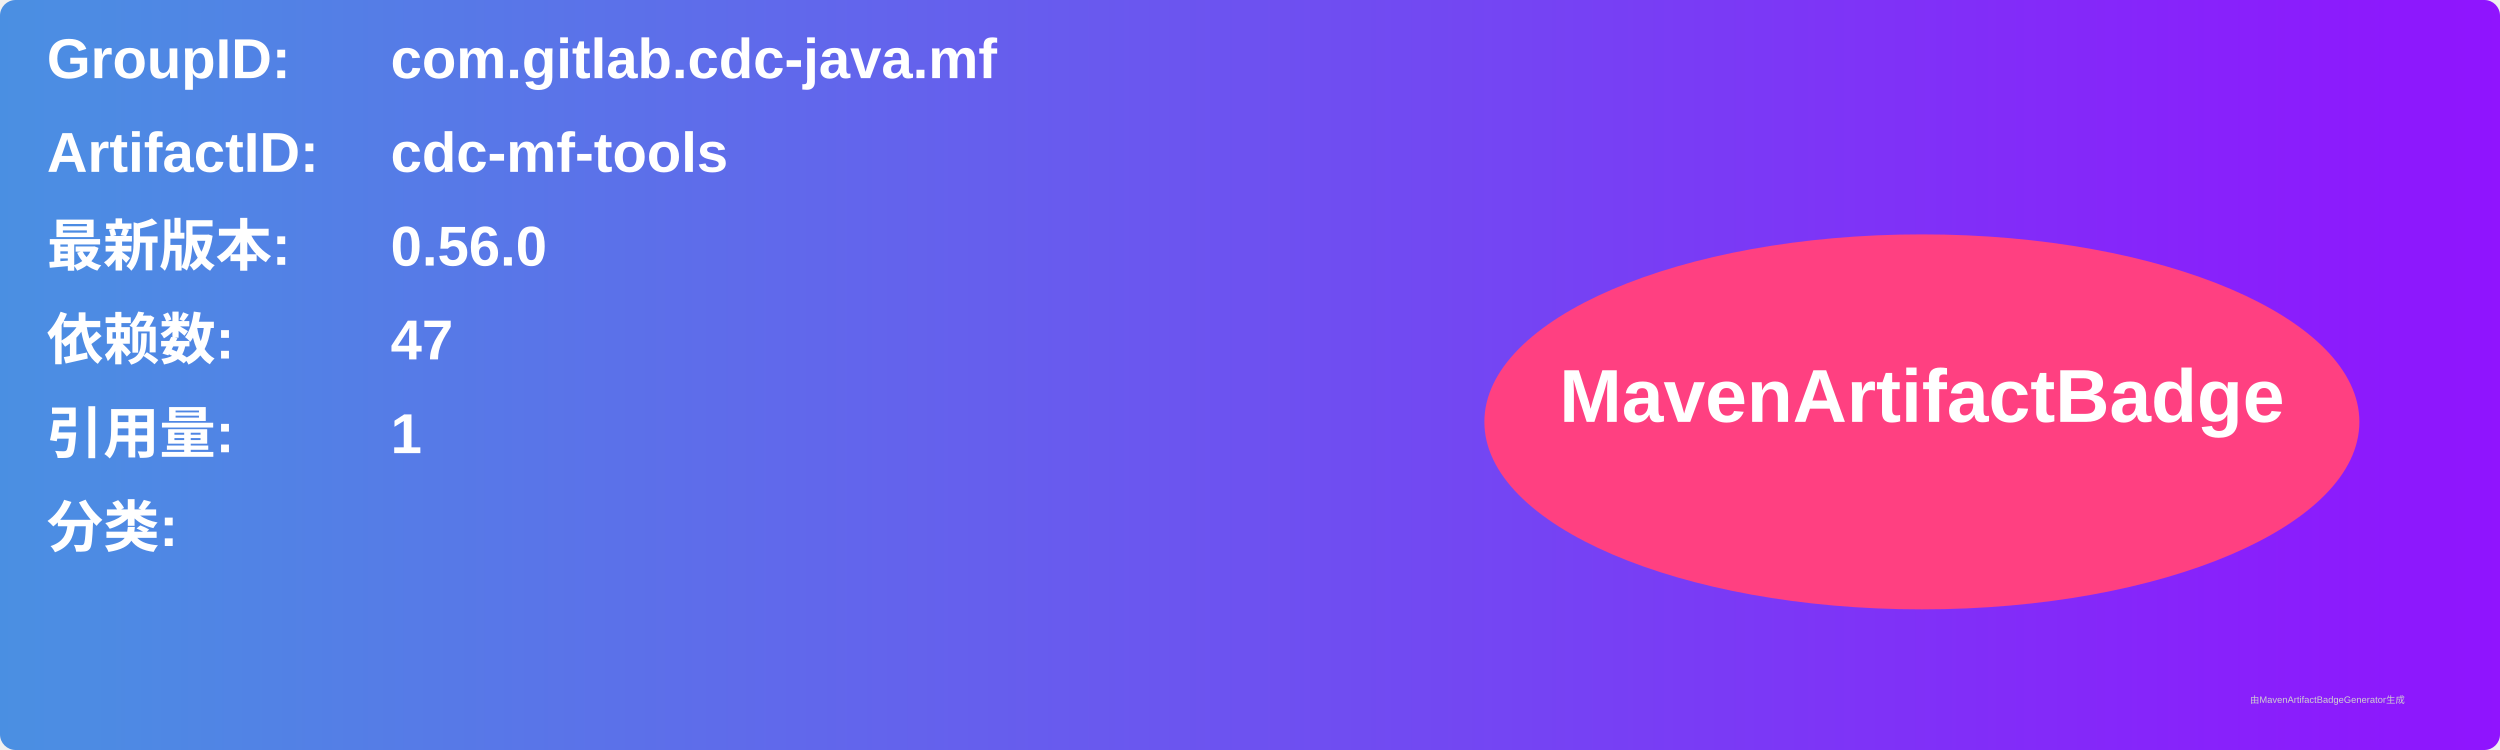
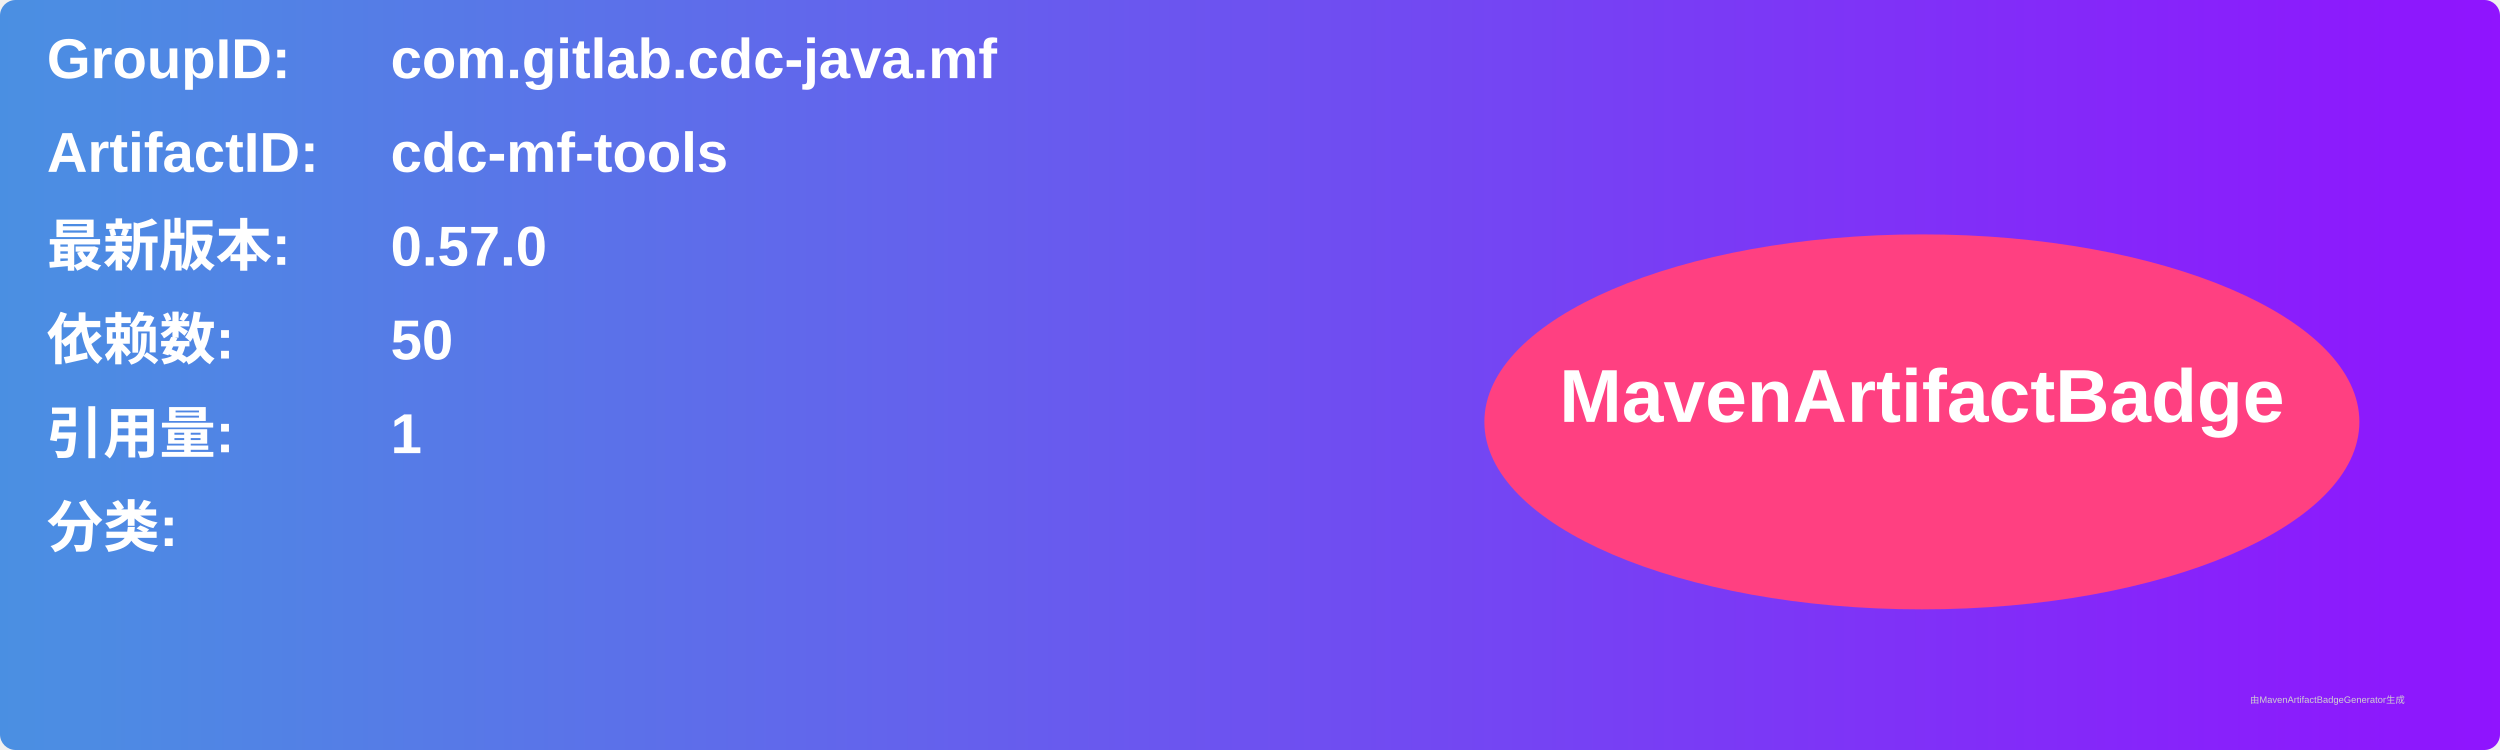
<svg xmlns="http://www.w3.org/2000/svg" width="800" height="240" viewBox="0 0 800 240">
  <linearGradient id="grad" x1="0%" y1="0%" x2="100%" y2="0%">
    <stop offset="0%" stop-color="#4a90e2" />
    <stop offset="100%" stop-color="#9013fe" />
  </linearGradient>
  <rect width="100%" height="100%" rx="5" ry="5" fill="url(#grad)" />
  <g transform="translate(15, 15)">
    <text x="0" y="10" font-family="Arial" font-size="18" fill="white" font-weight="bold" width="260">GroupID:</text>
    <text x="110" y="10" font-family="Arial" font-size="18" fill="white" font-weight="bold" width="460">com.gitlab.cdc-java.mf</text>
    <text x="0" y="40" font-family="Arial" font-size="18" fill="white" font-weight="bold" width="260">ArtifactID:</text>
    <text x="110" y="40" font-family="Arial" font-size="18" fill="white" font-weight="bold" width="460">cdc-mf-tools</text>
    <text x="0" y="70" font-family="Arial" font-size="18" fill="white" font-weight="bold">最新版本:</text>
    <text x="110" y="70" font-family="Arial" font-size="18" fill="white" font-weight="bold">
-       <tspan font-weight="bold">0.56.0</tspan>
+       <tspan font-weight="bold">0.57.0</tspan>
    </text>
    <text x="0" y="100" font-family="Arial" font-size="18" fill="white" font-weight="bold">依赖数: </text>
    <text x="110" y="100" font-family="Arial" font-size="18" fill="white">
-       <tspan font-weight="bold">47</tspan>
+       <tspan font-weight="bold">50</tspan>
    </text>
    <text x="0" y="130" font-family="Arial" font-size="18" fill="white" font-weight="bold">引用量: </text>
    <text x="110" y="130" font-family="Arial" font-size="18" fill="white">
      <tspan font-weight="bold">1</tspan>
    </text>
    <text x="0" y="160" font-family="Arial" font-size="18" fill="white" font-weight="bold">分类:</text>
    <text x="10" y="190" font-family="Arial" font-size="10" fill="white">
      <tspan font-weight="bold" />
    </text>
    <ellipse cx="600" cy="120" rx="140" ry="60" fill="#ff4081" />
    <text x="600" y="120" text-anchor="middle" font-family="Arial" font-size="24" fill="white" font-weight="bold">MavenArtifactBadge</text>
  </g>
  <text x="720" y="225" font-family="Arial" font-size="3" fill="#d0d0d0">由MavenArtifactBadgeGenerator生成</text>
</svg>
